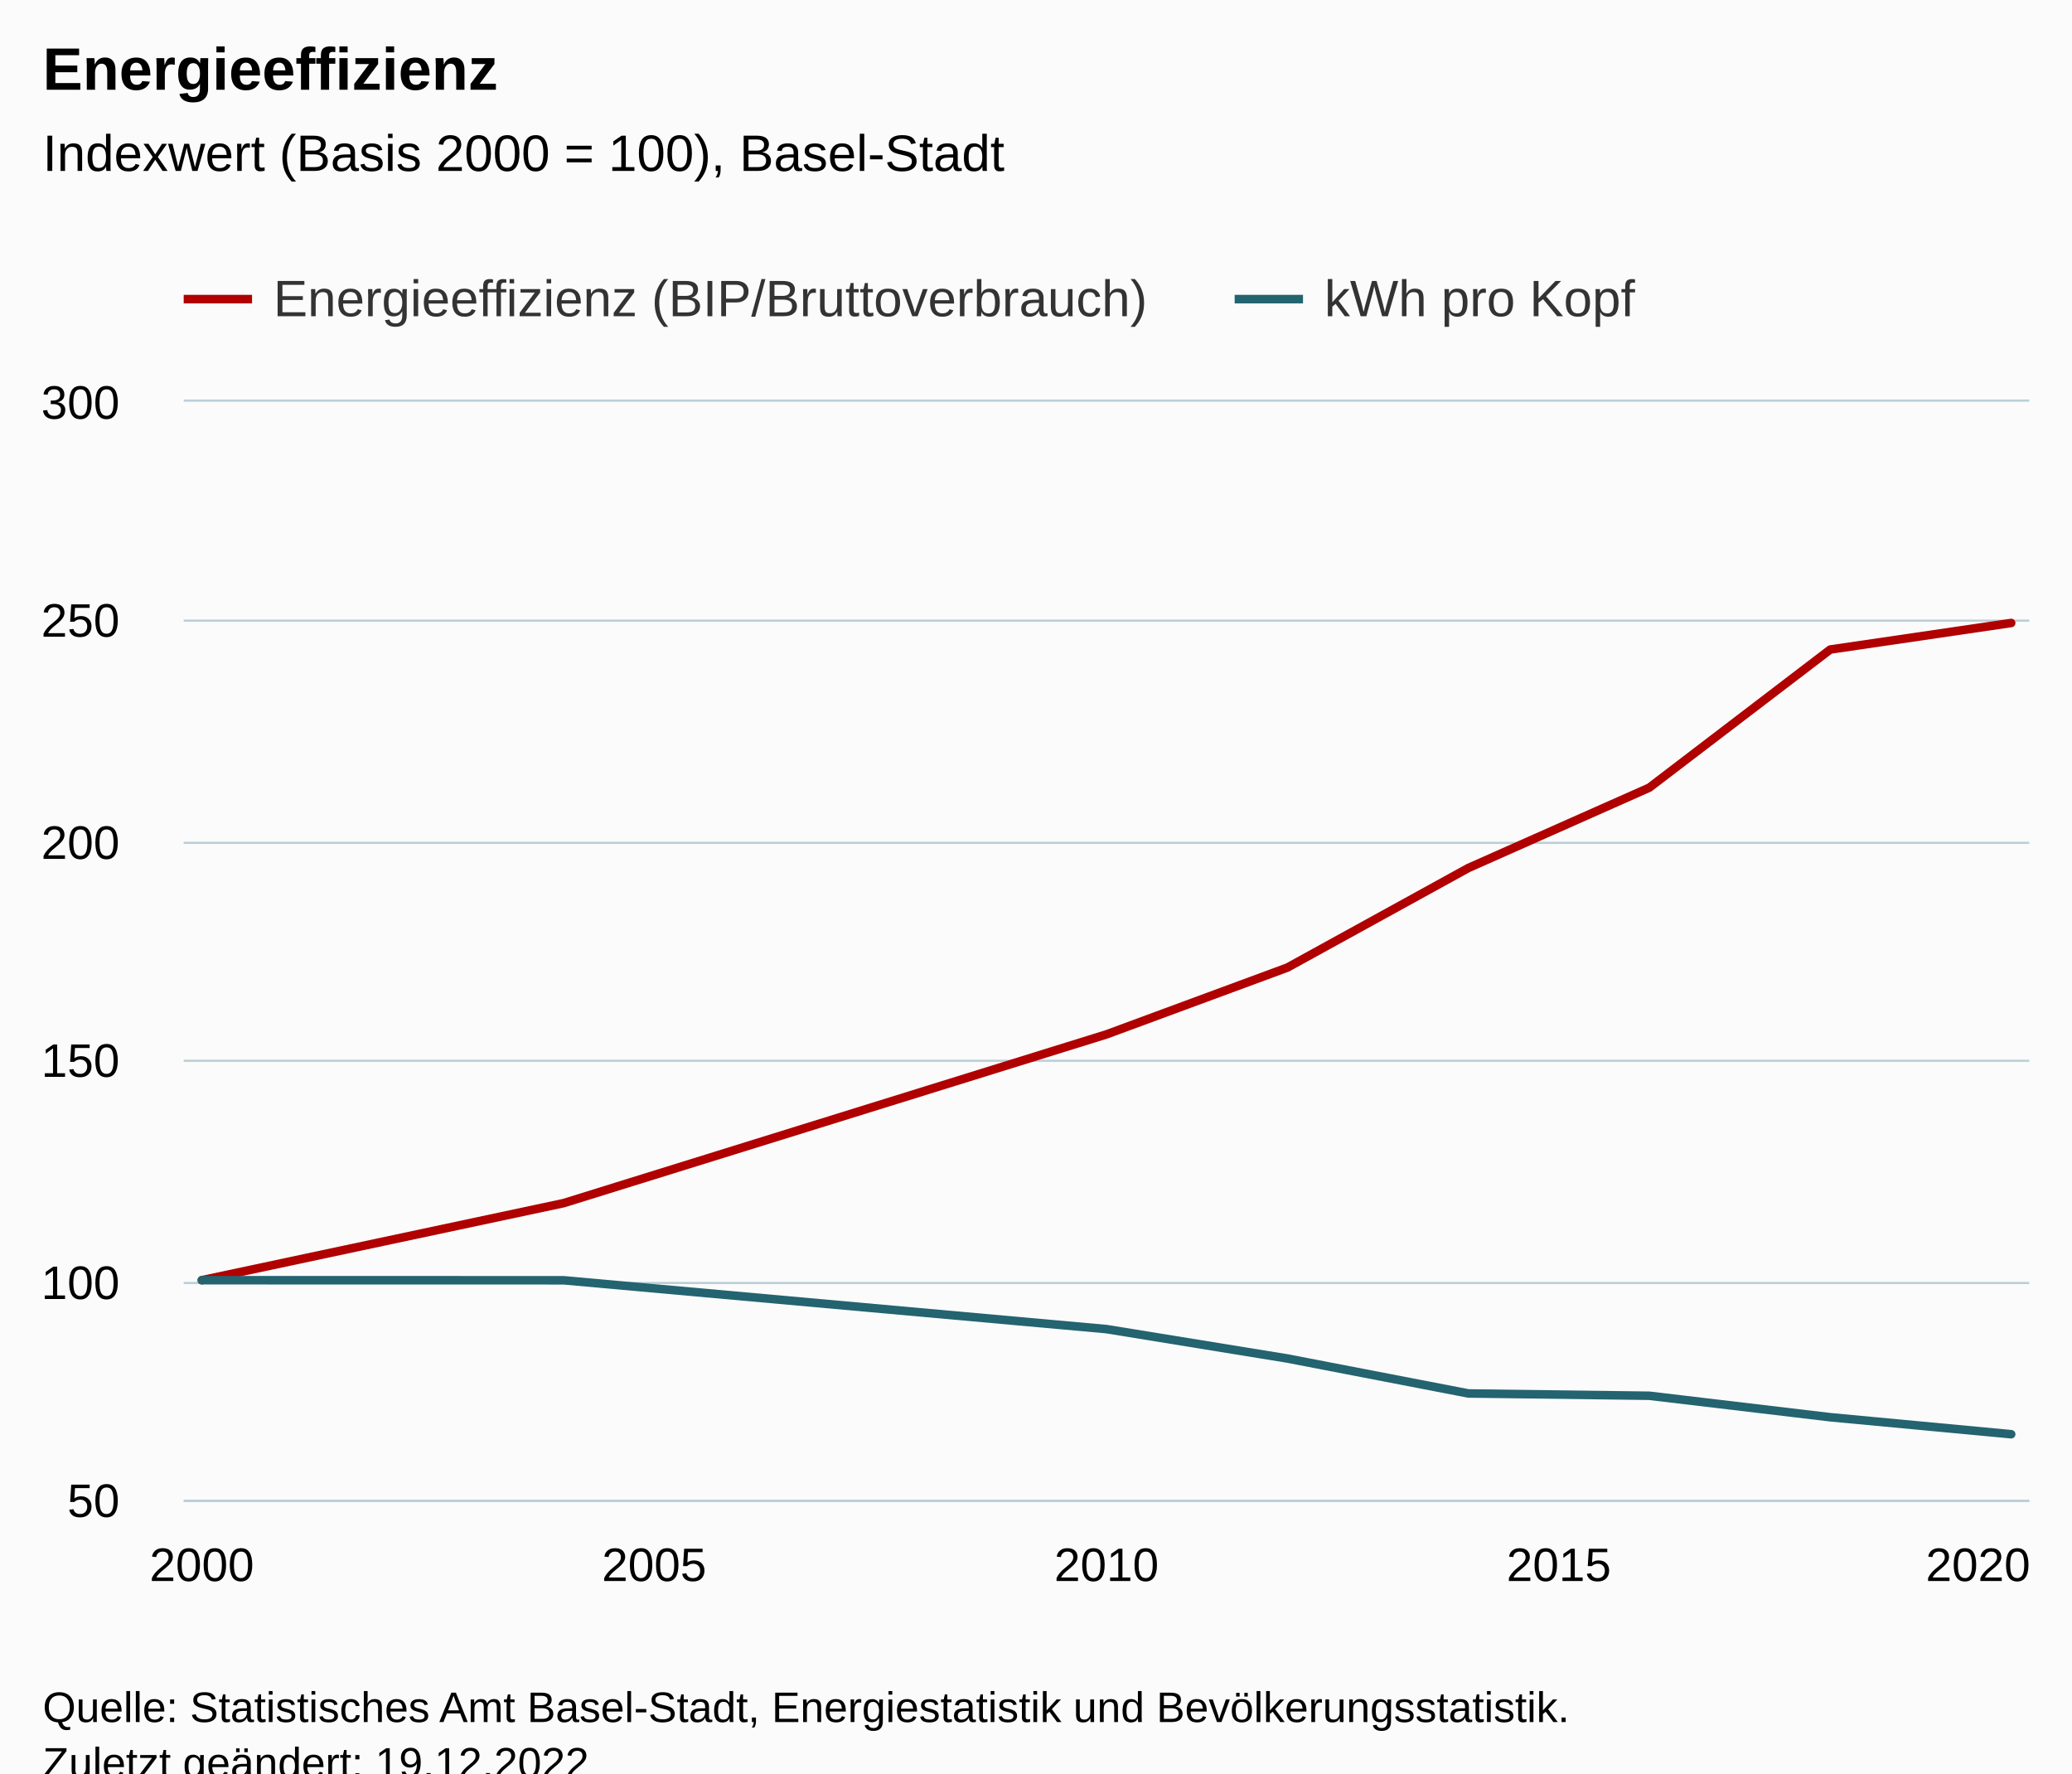
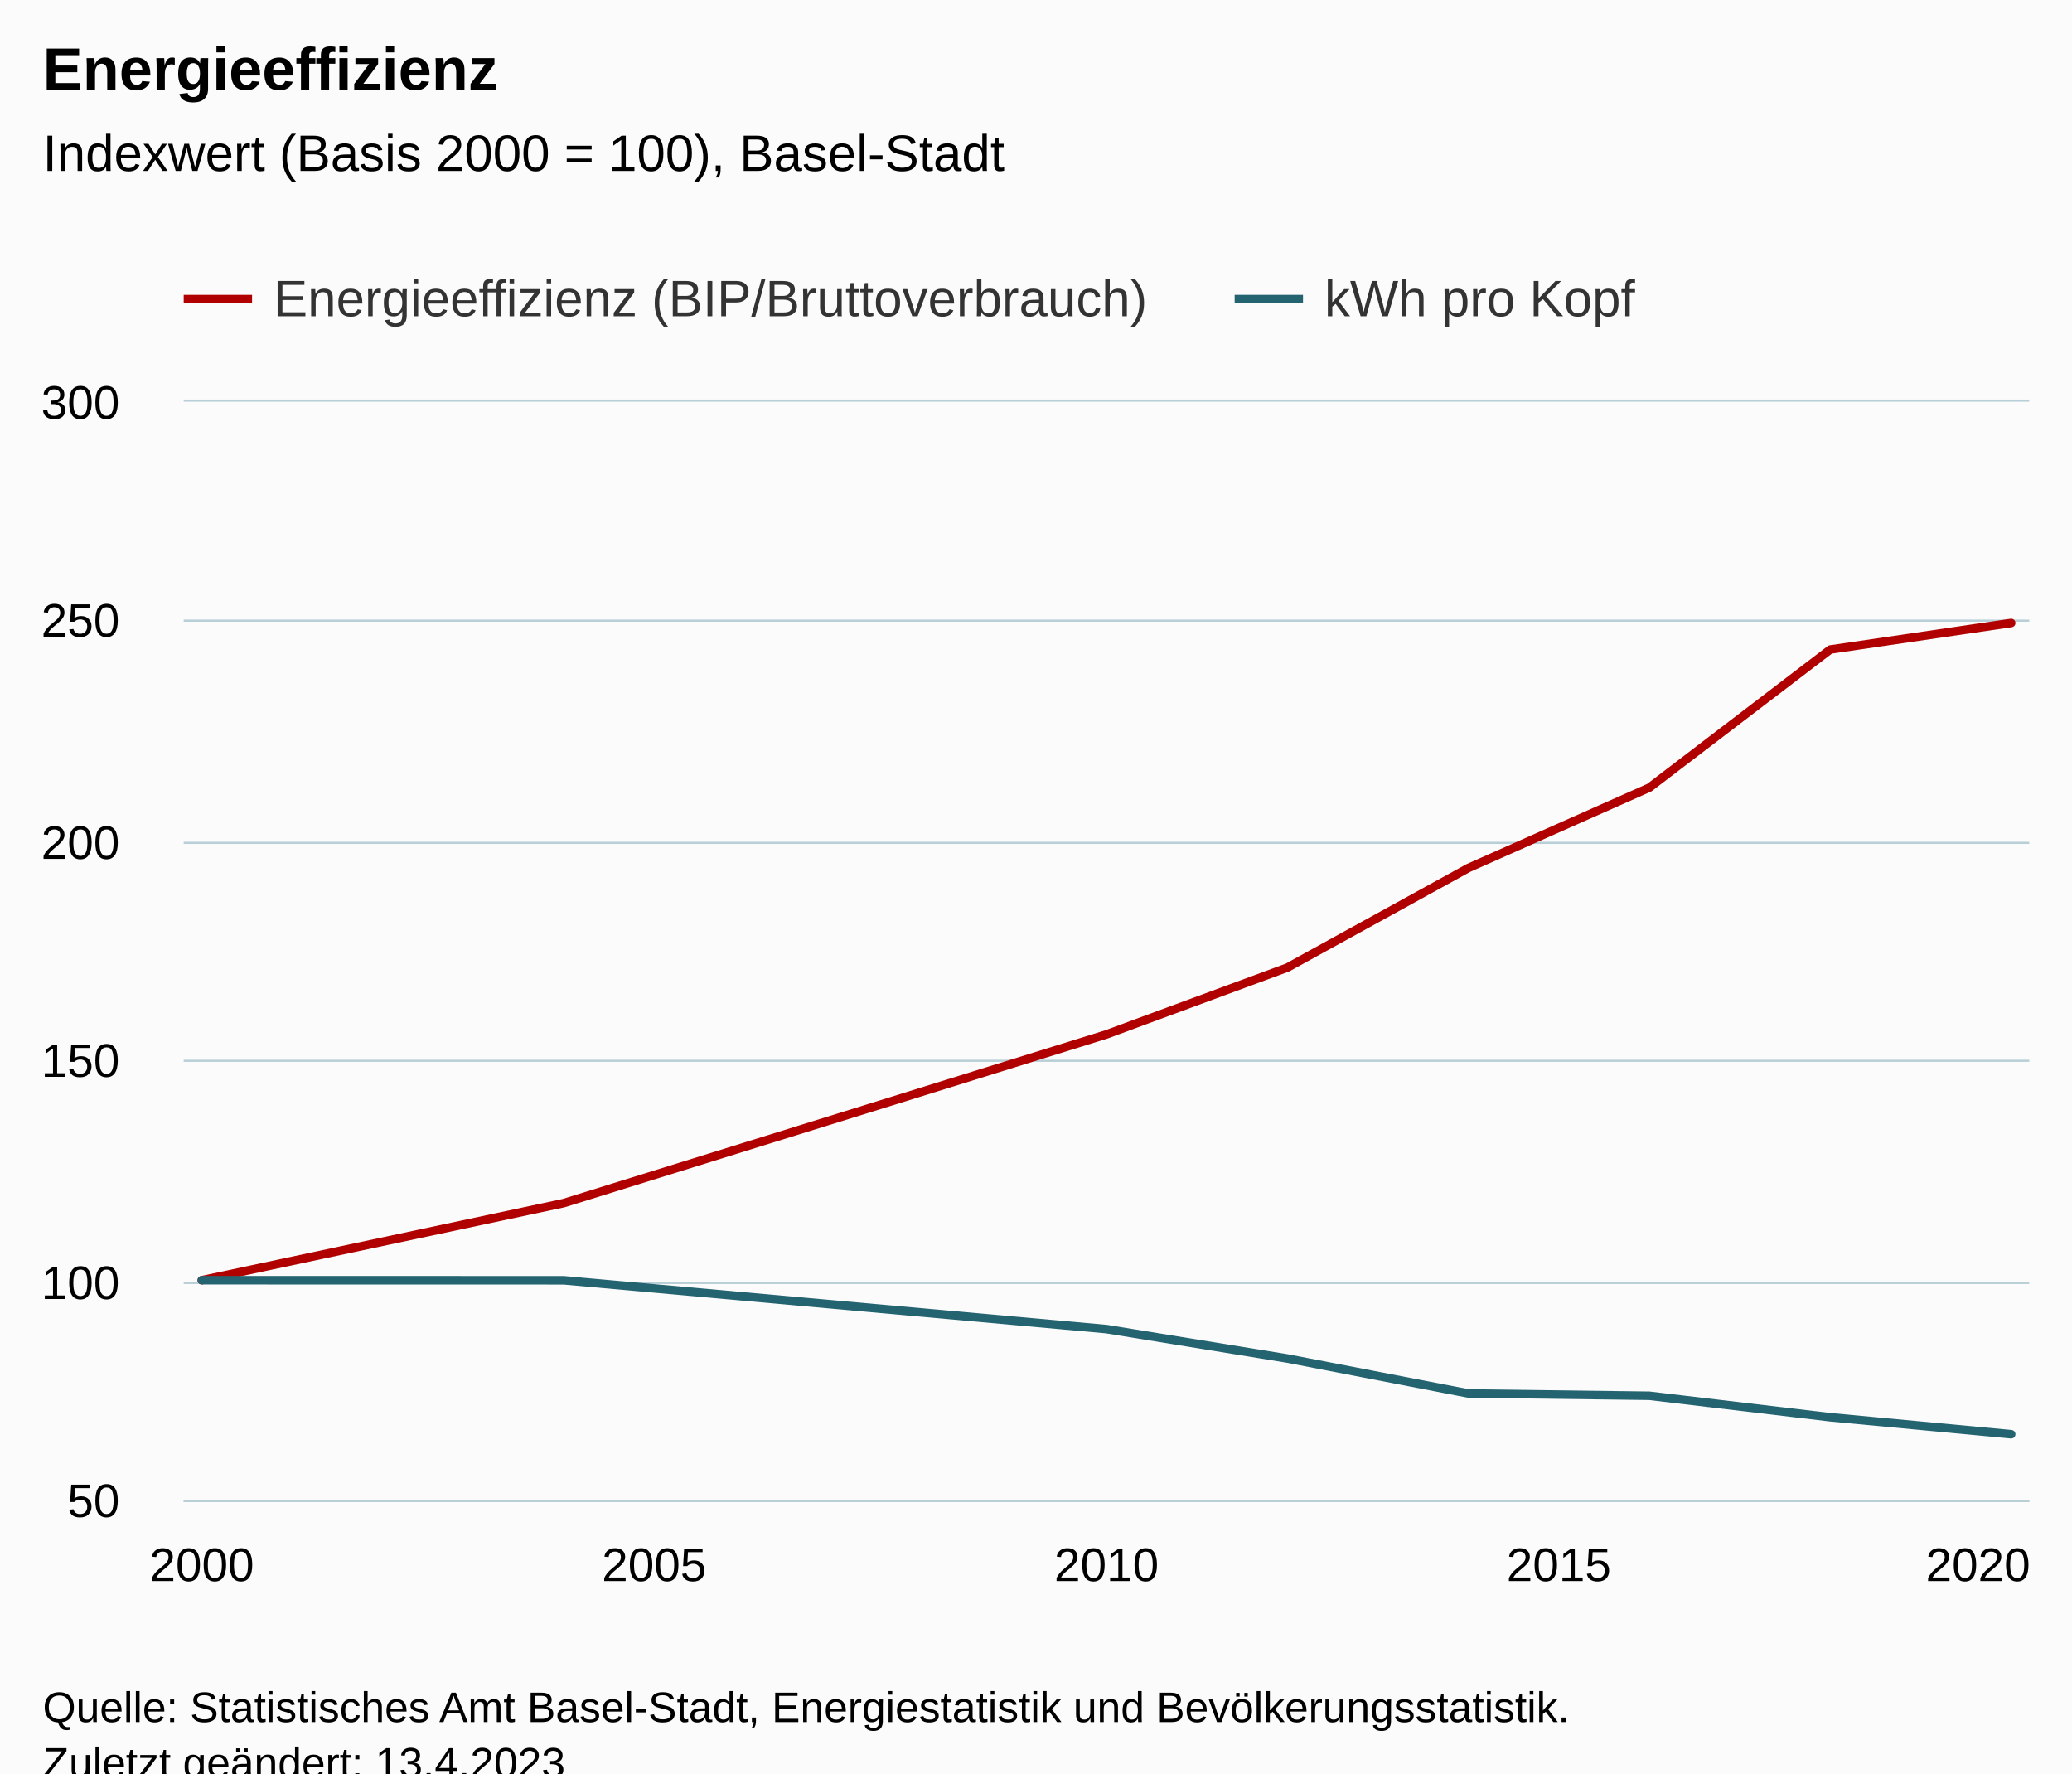
<svg xmlns="http://www.w3.org/2000/svg" version="1.1" class="highcharts-root" style="font-family:Arial;font-size:12px;" viewBox="0 0 485 415">
  <defs>
-     <clipPath id="highcharts-0kott8m-23-">
+     <clipPath id="highcharts-j5dgkyw-23-">
      <rect x="0" y="0" width="432" height="257" fill="none" />
    </clipPath>
-     <clipPath id="highcharts-0kott8m-32-">
+     <clipPath id="highcharts-j5dgkyw-32-">
      <rect x="0" y="0" width="432" height="257" fill="none" />
    </clipPath>
-     <clipPath id="highcharts-0kott8m-41-">
+     <clipPath id="highcharts-j5dgkyw-41-">
      <rect x="43" y="94" width="432" height="257" fill="none" />
    </clipPath>
  </defs>
  <rect fill="#fbfbfb" class="highcharts-background" x="0" y="0" width="485" height="428" rx="0" ry="0" />
  <rect fill="none" class="highcharts-plot-background" x="43" y="94" width="432" height="257" />
  <g class="highcharts-pane-group" data-z-index="0" />
  <g class="highcharts-grid highcharts-xaxis-grid" data-z-index="1">
    <path fill="none" data-z-index="1" class="highcharts-grid-line" d="M 46.5 94 L 46.5 351" opacity="1" />
    <path fill="none" data-z-index="1" class="highcharts-grid-line" d="M 152.5 94 L 152.5 351" opacity="1" />
    <path fill="none" data-z-index="1" class="highcharts-grid-line" d="M 258.5 94 L 258.5 351" opacity="1" />
    <path fill="none" data-z-index="1" class="highcharts-grid-line" d="M 364.5 94 L 364.5 351" opacity="1" />
    <path fill="none" data-z-index="1" class="highcharts-grid-line" d="M 470.5 94 L 470.5 351" opacity="1" />
  </g>
  <g class="highcharts-grid highcharts-yaxis-grid" data-z-index="1">
    <path fill="none" stroke="#B9CFD7" stroke-width="0.5" data-z-index="1" class="highcharts-grid-line" d="M 43 351.25 L 475 351.25" opacity="1" />
    <path fill="none" stroke="#B9CFD7" stroke-width="0.5" data-z-index="1" class="highcharts-grid-line" d="M 43 300.25 L 475 300.25" opacity="1" />
    <path fill="none" stroke="#B9CFD7" stroke-width="0.5" data-z-index="1" class="highcharts-grid-line" d="M 43 248.25 L 475 248.25" opacity="1" />
    <path fill="none" stroke="#B9CFD7" stroke-width="0.5" data-z-index="1" class="highcharts-grid-line" d="M 43 197.25 L 475 197.25" opacity="1" />
    <path fill="none" stroke="#B9CFD7" stroke-width="0.5" data-z-index="1" class="highcharts-grid-line" d="M 43 145.25 L 475 145.25" opacity="1" />
    <path fill="none" stroke="#B9CFD7" stroke-width="0.5" data-z-index="1" class="highcharts-grid-line" d="M 43 93.75 L 475 93.75" opacity="1" />
  </g>
  <rect fill="none" class="highcharts-plot-border" data-z-index="1" x="43" y="94" width="432" height="257" />
  <g class="highcharts-axis highcharts-xaxis" data-z-index="2">
    <path fill="none" class="highcharts-axis-line" stroke="#B9CFD7" stroke-width="0.5" data-z-index="7" d="M 43 351.25 L 475 351.25" />
  </g>
  <g class="highcharts-axis highcharts-yaxis" data-z-index="2">
    <path fill="none" class="highcharts-axis-line" data-z-index="7" d="M 43 94 L 43 351" />
  </g>
  <g class="highcharts-series-group" data-z-index="3">
-     <g class="highcharts-series highcharts-series-0 highcharts-line-series" data-z-index="0.1" opacity="1" transform="translate(43,94) scale(1 1)" clip-path="url(#highcharts-0kott8m-32-)">
+     <g class="highcharts-series highcharts-series-0 highcharts-line-series" data-z-index="0.1" opacity="1" transform="translate(43,94) scale(1 1)" clip-path="url(#highcharts-j5dgkyw-32-)">
      <path fill="none" d="M 4.235 205.6 L 88.941 187.56 L 216 148.068 L 258.353 132.431 L 300.706 109.132 L 343.059 90.33 L 385.412 58.005 L 427.765 51.792" class="highcharts-graph" data-z-index="1" stroke="#B00000" stroke-width="2" stroke-linejoin="round" stroke-linecap="round" />
    </g>
    <g class="highcharts-markers highcharts-series-0 highcharts-line-series" data-z-index="0.1" opacity="1" transform="translate(43,94) scale(1 1)" clip-path="none" />
-     <g class="highcharts-series highcharts-series-1 highcharts-line-series" data-z-index="0.1" opacity="1" transform="translate(43,94) scale(1 1)" clip-path="url(#highcharts-0kott8m-32-)">
+     <g class="highcharts-series highcharts-series-1 highcharts-line-series" data-z-index="0.1" opacity="1" transform="translate(43,94) scale(1 1)" clip-path="url(#highcharts-j5dgkyw-32-)">
      <path fill="none" d="M 4.235 205.6 L 88.941 205.616 L 216 217.044 L 258.353 223.926 L 300.706 232.102 L 343.059 232.641 L 385.412 237.669 L 427.765 241.641" class="highcharts-graph" data-z-index="1" stroke="#246370" stroke-width="2" stroke-linejoin="round" stroke-linecap="round" />
    </g>
    <g class="highcharts-markers highcharts-series-1 highcharts-line-series" data-z-index="0.1" opacity="1" transform="translate(43,94) scale(1 1)" clip-path="none" />
  </g>
  <text x="10" text-anchor="start" class="highcharts-title" data-z-index="4" style="color:#000000;font-size:14px;font-weight:bold;fill:#000000;" y="21">
    <tspan>Energieeffizienz</tspan>
  </text>
  <text x="10" text-anchor="start" class="highcharts-subtitle" data-z-index="4" style="color:#000000;font-size:12px;font-weight:normal;fill:#000000;" y="40">
    <tspan>Indexwert (Basis 2000 = 100), Basel-Stadt</tspan>
  </text>
  <text x="10" text-anchor="start" class="highcharts-caption" data-z-index="4" style="color:#666666;fill:#666666;" y="385" />
  <g class="highcharts-legend" data-z-index="7" transform="translate(35,56)">
    <rect fill="none" class="highcharts-legend-box" rx="0" ry="0" x="0" y="0" width="356" height="26" visibility="visible" />
    <g data-z-index="1">
      <g>
        <g class="highcharts-legend-item highcharts-line-series highcharts-color-undefined highcharts-series-0" data-z-index="1" transform="translate(8,3)">
          <path fill="none" d="M 0 11 L 16 11" class="highcharts-graph" stroke="#B00000" stroke-width="2" />
          <text x="21" style="color:#333333;cursor:pointer;font-size:12px;font-weight:normal;fill:#333333;" text-anchor="start" data-z-index="2" y="15">
            <tspan>Energieeffizienz (BIP/Bruttoverbrauch)</tspan>
          </text>
        </g>
        <g class="highcharts-legend-item highcharts-line-series highcharts-color-undefined highcharts-series-1" data-z-index="1" transform="translate(254,3)">
          <path fill="none" d="M 0 11 L 16 11" class="highcharts-graph" stroke="#246370" stroke-width="2" />
          <text x="21" y="15" style="color:#333333;cursor:pointer;font-size:12px;font-weight:normal;fill:#333333;" text-anchor="start" data-z-index="2">
            <tspan>kWh pro Kopf</tspan>
          </text>
        </g>
      </g>
    </g>
  </g>
  <g class="highcharts-axis-labels highcharts-xaxis-labels" data-z-index="7">
    <text x="47.235" style="color:#000000;cursor:default;font-size:11px;fill:#000000;" text-anchor="middle" transform="translate(0,0)" y="370" opacity="1">2000</text>
    <text x="153.118" style="color:#000000;cursor:default;font-size:11px;fill:#000000;" text-anchor="middle" transform="translate(0,0)" y="370" opacity="1">2005</text>
    <text x="259" style="color:#000000;cursor:default;font-size:11px;fill:#000000;" text-anchor="middle" transform="translate(0,0)" y="370" opacity="1">2010</text>
    <text x="364.882" style="color:#000000;cursor:default;font-size:11px;fill:#000000;" text-anchor="middle" transform="translate(0,0)" y="370" opacity="1">2015</text>
    <text x="463" style="color:#000000;cursor:default;font-size:11px;fill:#000000;" text-anchor="middle" transform="translate(0,0)" y="370" opacity="1">2020</text>
  </g>
  <g class="highcharts-axis-labels highcharts-yaxis-labels" data-z-index="7">
    <text x="28" style="color:#000000;cursor:default;font-size:11px;fill:#000000;" text-anchor="end" transform="translate(0,0)" y="355" opacity="1">50</text>
    <text x="28" style="color:#000000;cursor:default;font-size:11px;fill:#000000;" text-anchor="end" transform="translate(0,0)" y="304" opacity="1">100</text>
    <text x="28" style="color:#000000;cursor:default;font-size:11px;fill:#000000;" text-anchor="end" transform="translate(0,0)" y="252" opacity="1">150</text>
    <text x="28" style="color:#000000;cursor:default;font-size:11px;fill:#000000;" text-anchor="end" transform="translate(0,0)" y="201" opacity="1">200</text>
    <text x="28" style="color:#000000;cursor:default;font-size:11px;fill:#000000;" text-anchor="end" transform="translate(0,0)" y="149" opacity="1">250</text>
    <text x="28" style="color:#000000;cursor:default;font-size:11px;fill:#000000;" text-anchor="end" transform="translate(0,0)" y="98" opacity="1">300</text>
  </g>
  <text x="10" class="highcharts-credits" text-anchor="start" data-z-index="8" style="cursor:default;color:#000000;font-size:10px;fill:#000000;" y="403">
    <tspan>Quelle: Statistisches Amt Basel-Stadt, Energiestatistik und Bevölkerungsstatistik.</tspan>
-     <tspan x="10" dy="13">Zuletzt geändert: 19.12.2022</tspan>
+     <tspan x="10" dy="13">Zuletzt geändert: 13.4.2023</tspan>
  </text>
-   <g class="highcharts-control-points" data-z-index="99" clip-path="url(#highcharts-0kott8m-41-)" />
+   <g class="highcharts-control-points" data-z-index="99" clip-path="url(#highcharts-j5dgkyw-41-)" />
</svg>
